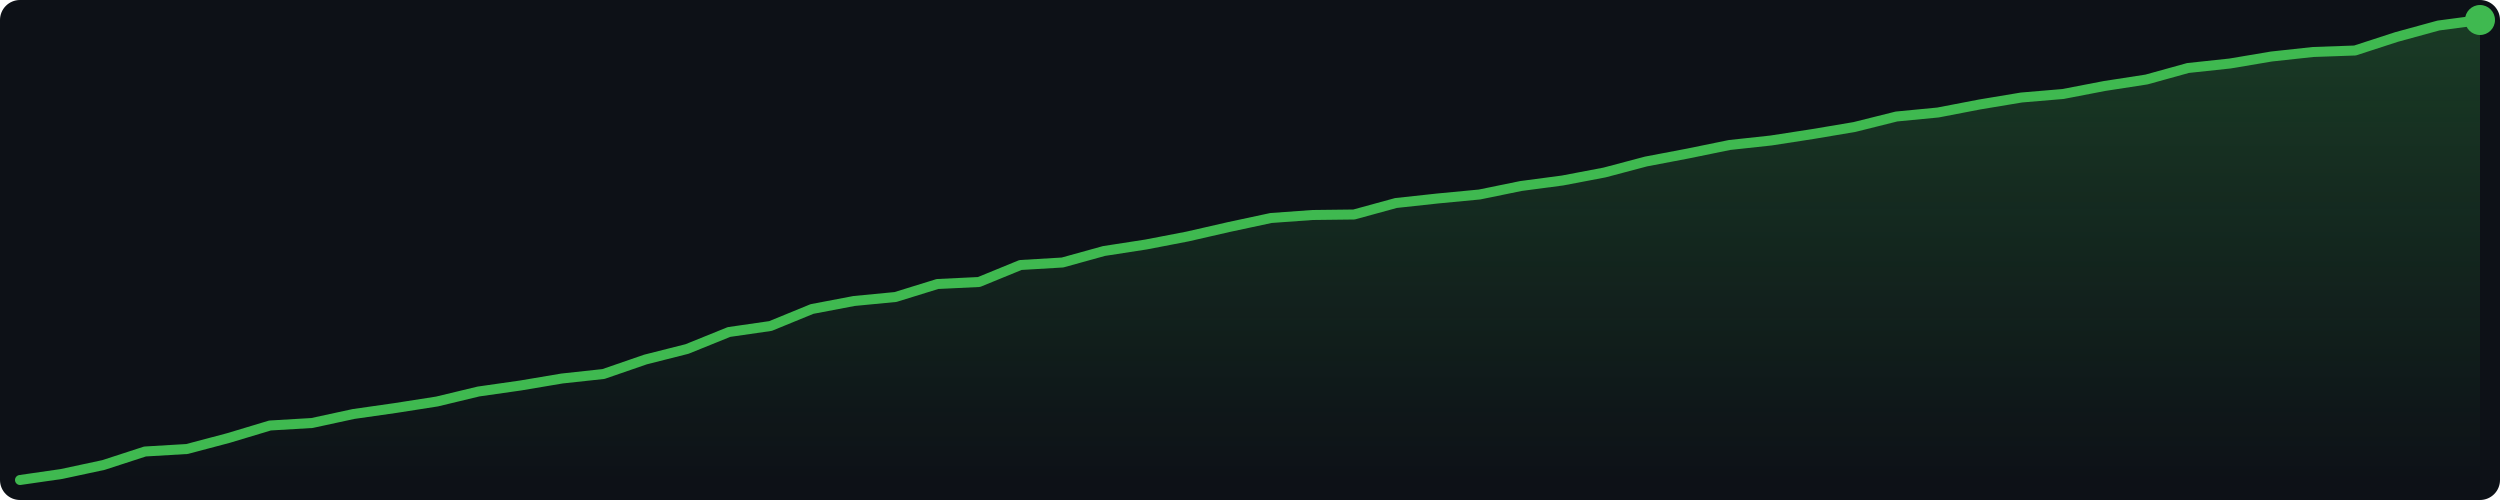
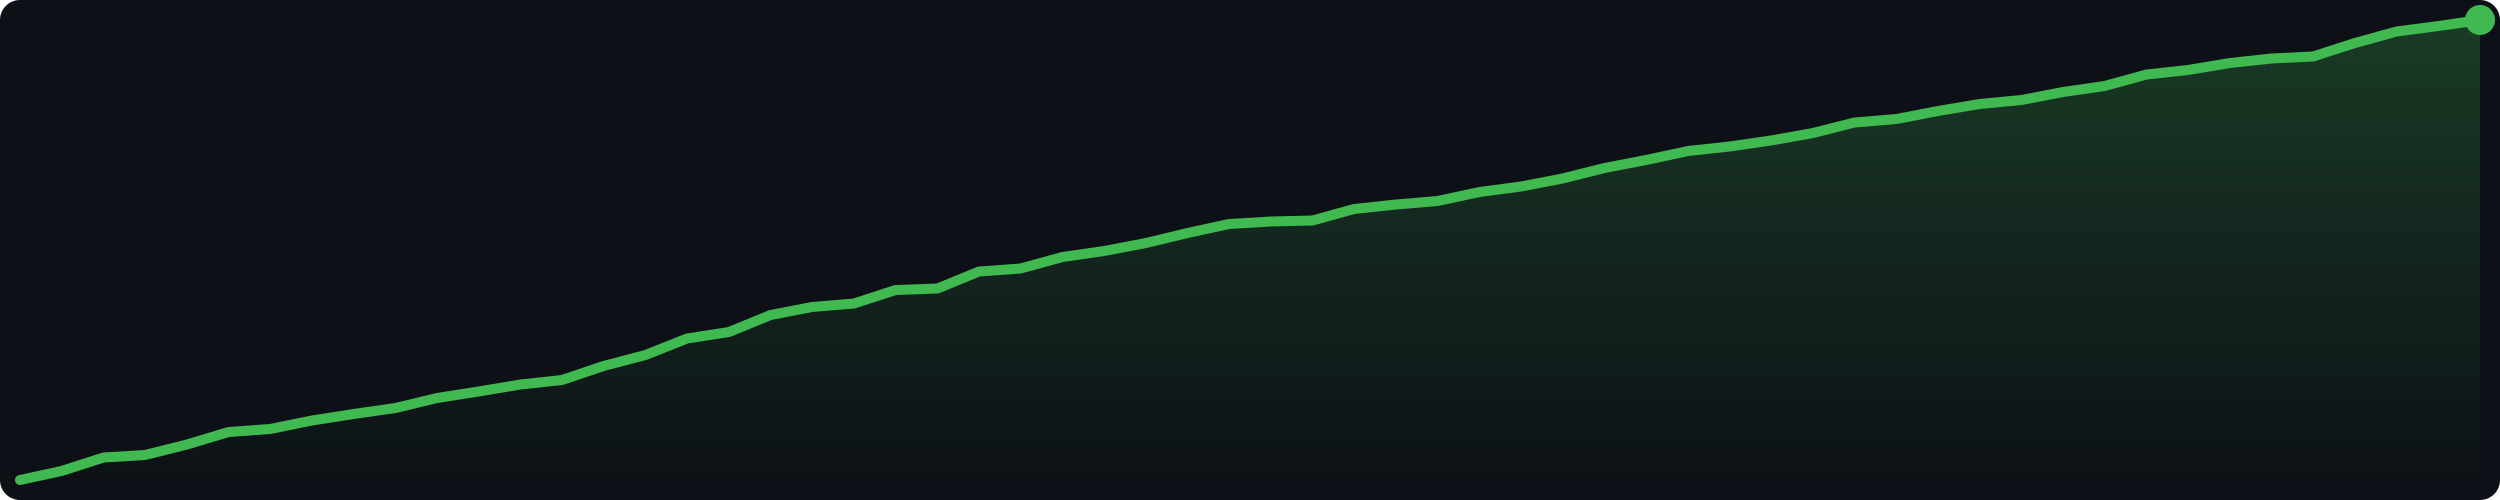
<svg xmlns="http://www.w3.org/2000/svg" width="500" height="100" viewBox="0 0 500 100">
  <defs>
    <linearGradient id="g" x1="0" y1="0" x2="0" y2="1">
      <stop offset="0%" stop-color="#3fb950" stop-opacity="0.25" />
      <stop offset="100%" stop-color="#3fb950" stop-opacity="0.0" />
    </linearGradient>
  </defs>
  <rect width="500" height="100" fill="#0d1117" rx="4" />
-   <polygon points="4.0,96.0 12.3,94.8 20.7,93.0 29.0,90.3 37.4,89.8 45.7,87.6 54.0,85.1 62.4,84.6 70.7,82.8 79.1,81.6 87.4,80.3 95.7,78.3 104.1,77.1 112.4,75.7 120.7,74.8 129.1,71.9 137.4,69.8 145.8,66.4 154.1,65.2 162.4,61.8 170.8,60.2 179.1,59.4 187.5,56.8 195.8,56.4 204.1,53.0 212.5,52.5 220.8,50.2 229.2,48.9 237.5,47.3 245.8,45.4 254.2,43.6 262.5,43.0 270.8,42.9 279.2,40.6 287.5,39.7 295.9,38.9 304.2,37.2 312.5,36.1 320.9,34.5 329.2,32.3 337.6,30.7 345.9,29.0 354.2,28.1 362.6,26.8 370.9,25.4 379.3,23.3 387.6,22.5 395.9,20.9 404.3,19.5 412.6,18.8 420.9,17.2 429.3,15.9 437.6,13.6 446.0,12.7 454.3,11.3 462.6,10.4 471.0,10.1 479.3,7.4 487.7,5.1 496.0,4.0 496.0,96 4.0,96" fill="url(#g)" />
-   <polyline points="4.0,96.0 12.3,94.8 20.7,93.0 29.0,90.3 37.4,89.8 45.7,87.6 54.0,85.1 62.4,84.6 70.7,82.8 79.1,81.6 87.4,80.3 95.7,78.3 104.1,77.1 112.4,75.7 120.7,74.8 129.1,71.9 137.4,69.8 145.8,66.4 154.1,65.2 162.4,61.8 170.8,60.2 179.1,59.4 187.5,56.8 195.8,56.4 204.1,53.0 212.5,52.5 220.8,50.2 229.2,48.9 237.5,47.3 245.8,45.4 254.2,43.6 262.5,43.0 270.8,42.9 279.2,40.6 287.5,39.7 295.9,38.9 304.2,37.2 312.5,36.1 320.9,34.5 329.2,32.3 337.6,30.7 345.9,29.0 354.2,28.1 362.6,26.8 370.9,25.4 379.3,23.3 387.6,22.5 395.9,20.9 404.3,19.5 412.6,18.8 420.9,17.2 429.3,15.9 437.6,13.6 446.0,12.7 454.3,11.3 462.6,10.4 471.0,10.1 479.3,7.4 487.7,5.1 496.0,4.0" fill="none" stroke="#3fb950" stroke-width="2" stroke-linejoin="round" stroke-linecap="round" />
+   <polygon points="4.0,96.0 12.3,94.2 20.7,91.5 29.0,91.0 37.4,88.9 45.7,86.4 54.0,85.8 62.4,84.1 70.7,82.8 79.1,81.6 87.4,79.6 95.7,78.3 104.1,76.9 112.4,76.0 120.7,73.2 129.1,71.0 137.4,67.7 145.8,66.4 154.1,63.0 162.4,61.4 170.8,60.7 179.1,58.0 187.5,57.7 195.8,54.3 204.1,53.7 212.5,51.4 220.8,50.2 229.2,48.6 237.5,46.6 245.8,44.8 254.2,44.3 262.5,44.1 270.8,41.8 279.2,40.9 287.5,40.2 295.9,38.4 304.2,37.3 312.5,35.7 320.9,33.6 329.2,32.0 337.6,30.2 345.9,29.3 354.2,28.1 362.6,26.6 370.9,24.5 379.3,23.8 387.6,22.2 395.9,20.8 404.3,20.0 412.6,18.4 420.9,17.2 429.3,14.9 437.6,14.0 446.0,12.6 454.3,11.7 462.6,11.3 471.0,8.6 479.3,6.3 487.7,5.2 496.0,4.0 496.0,96 4.0,96" fill="url(#g)" />
+   <polyline points="4.0,96.0 12.3,94.2 20.7,91.5 29.0,91.0 37.4,88.9 45.7,86.4 54.0,85.8 62.4,84.1 70.7,82.8 79.1,81.6 87.4,79.6 95.7,78.3 104.1,76.9 112.4,76.0 120.7,73.2 129.1,71.0 137.4,67.7 145.8,66.4 154.1,63.0 162.4,61.4 170.8,60.7 179.1,58.0 187.5,57.7 195.8,54.3 204.1,53.7 212.5,51.4 220.8,50.2 229.2,48.6 237.5,46.6 245.8,44.8 254.2,44.3 262.5,44.1 270.8,41.8 279.2,40.9 287.5,40.2 295.9,38.4 304.2,37.3 312.5,35.7 320.9,33.6 329.2,32.0 337.6,30.2 345.9,29.3 354.2,28.1 362.6,26.6 370.9,24.5 379.3,23.8 387.6,22.2 395.9,20.8 404.3,20.0 412.6,18.4 420.9,17.2 429.3,14.9 437.6,14.0 446.0,12.6 454.3,11.7 462.6,11.3 471.0,8.6 479.3,6.3 487.7,5.2 496.0,4.0" fill="none" stroke="#3fb950" stroke-width="2" stroke-linejoin="round" stroke-linecap="round" />
  <circle cx="496.0" cy="4.0" r="3" fill="#3fb950" />
</svg>
